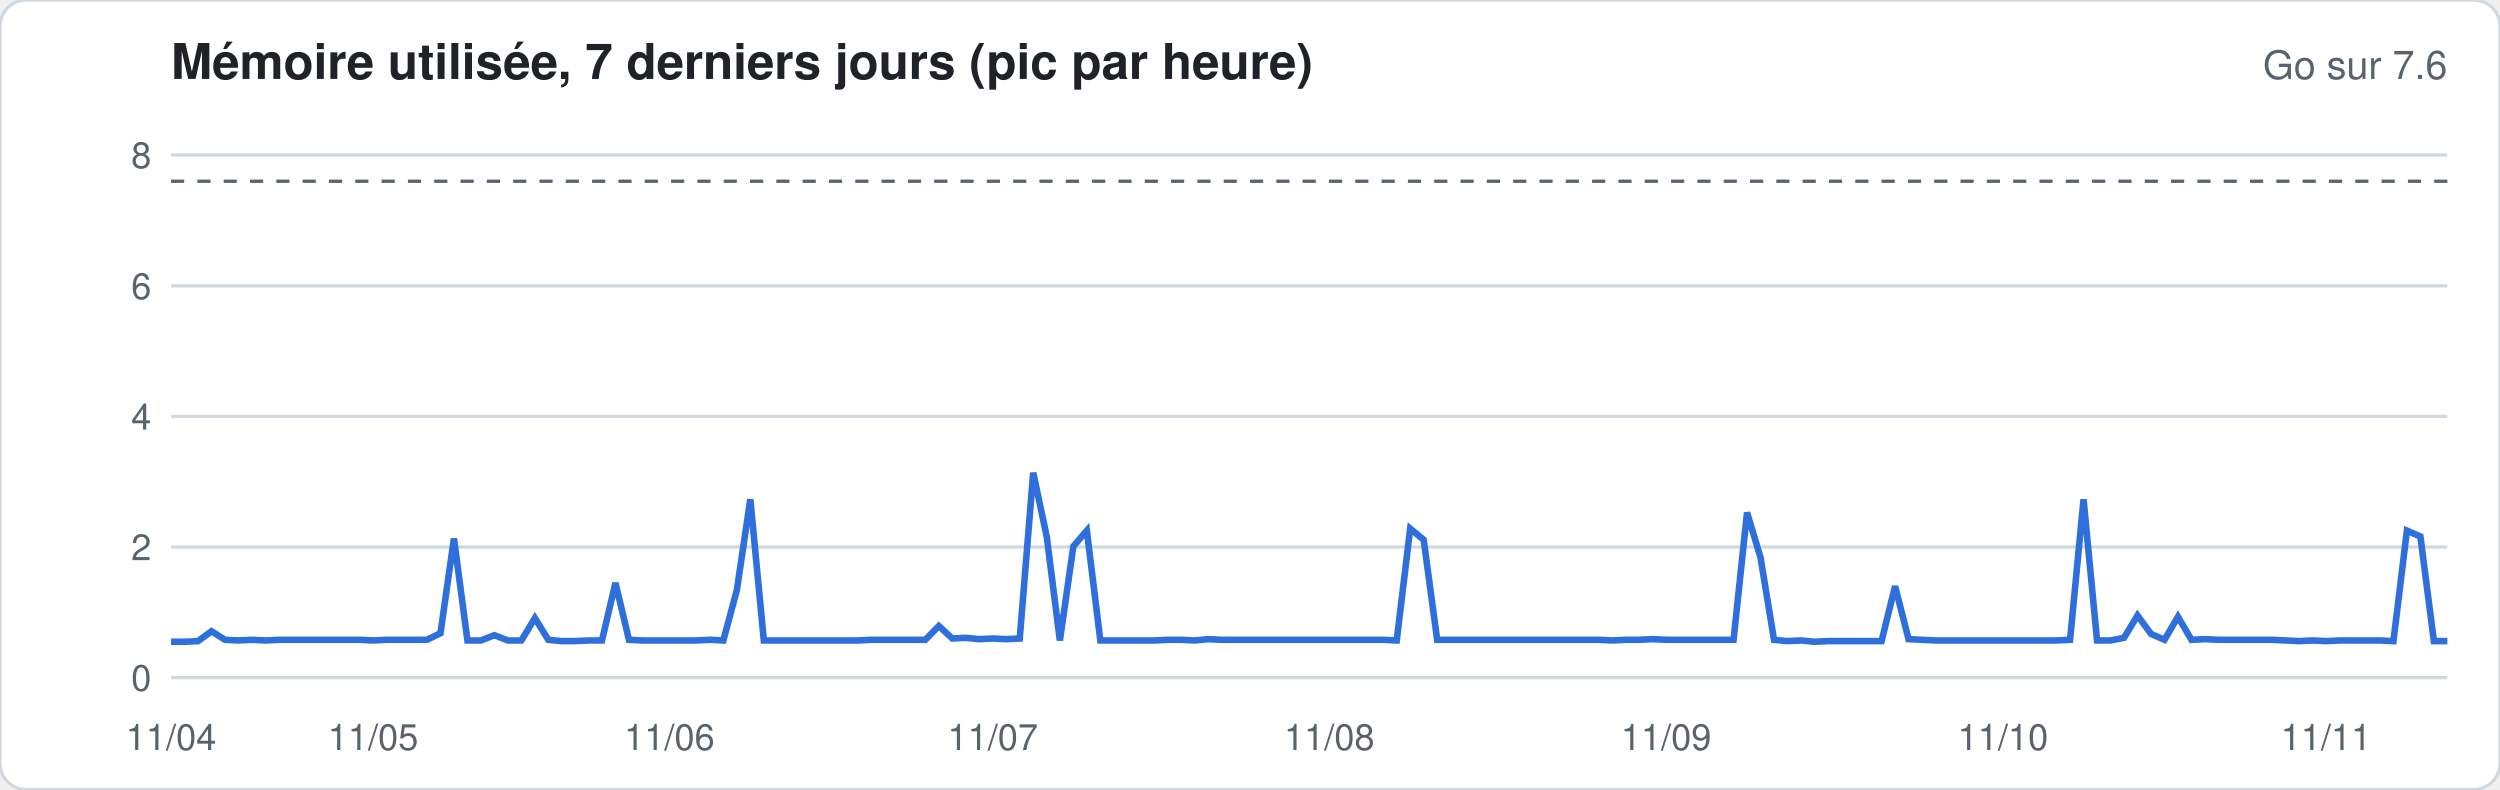
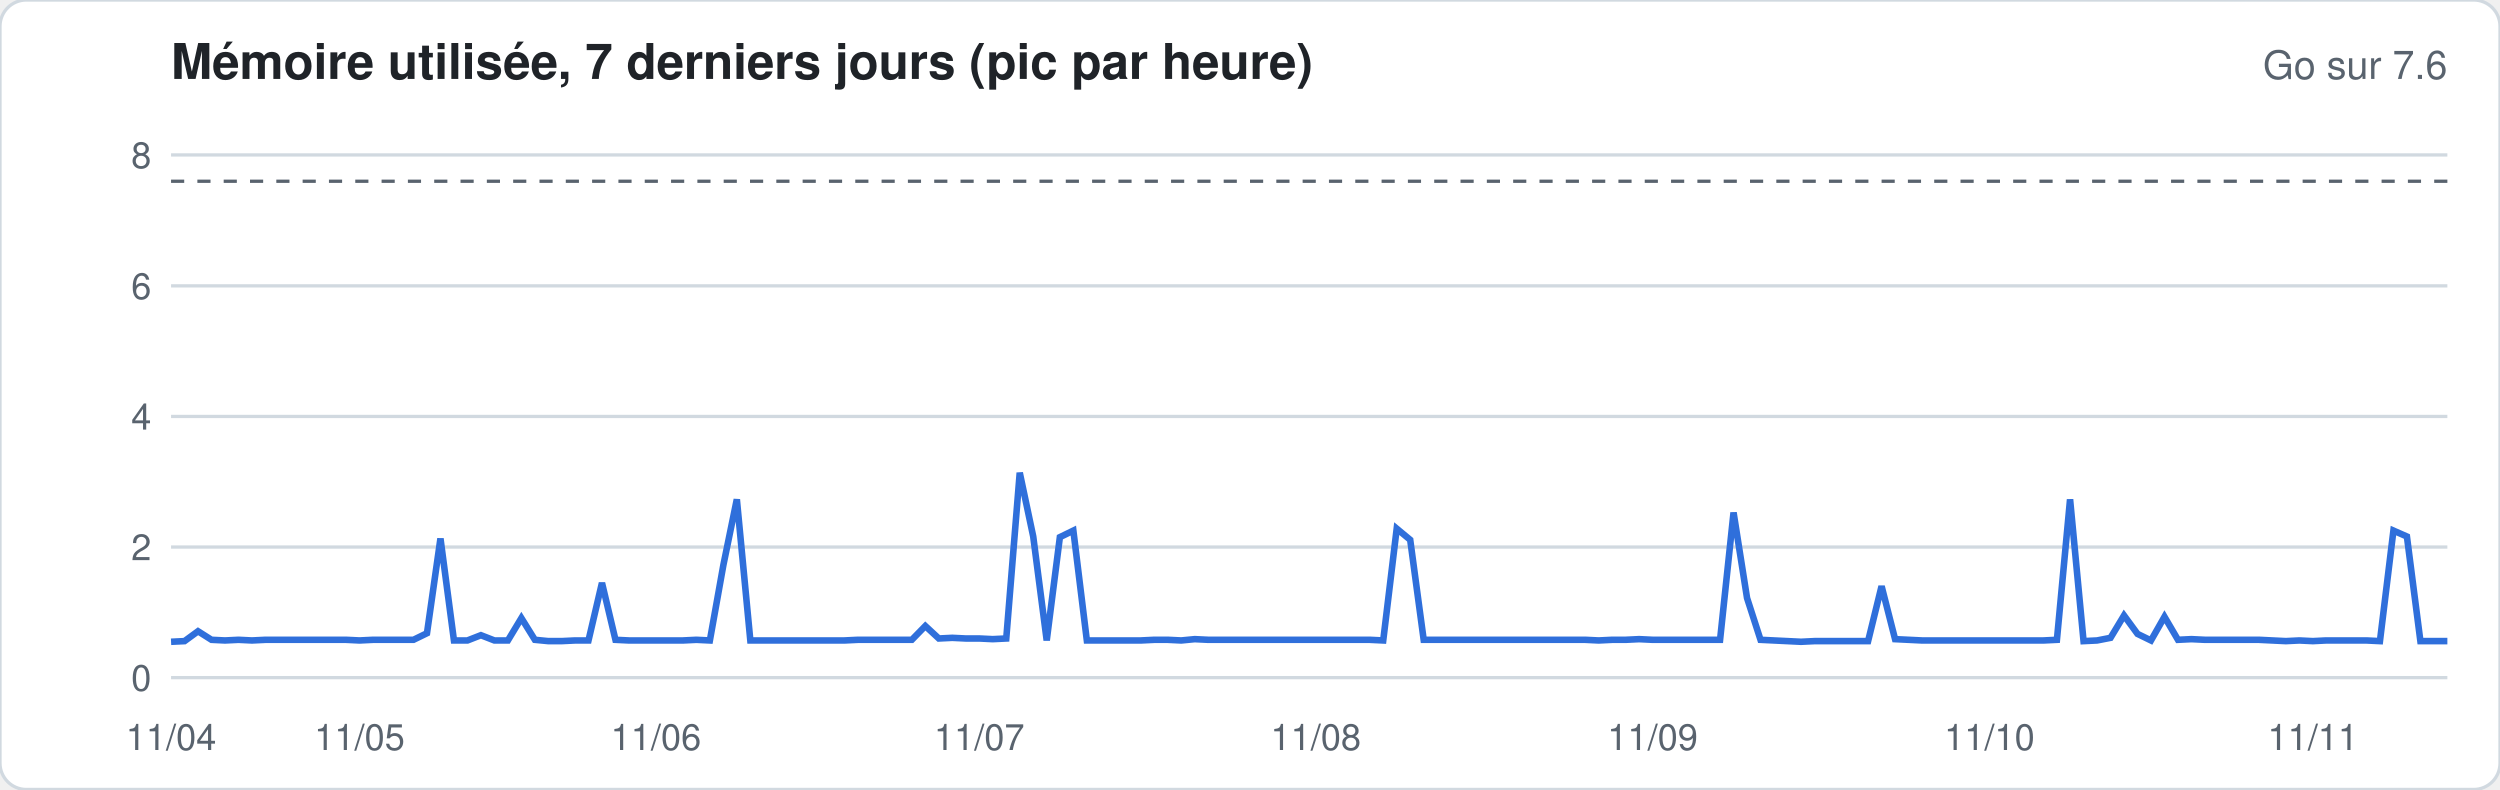
<svg xmlns="http://www.w3.org/2000/svg" width="760" height="240" viewBox="0 0 760 240" font-family="-apple-system,Segoe UI,Helvetica,Arial,sans-serif">
  <rect width="760" height="240" rx="8" fill="#ffffff" stroke="#d1d9e0" />
  <text x="52" y="24" font-size="15" font-weight="600" fill="#1f2328">Mémoire utilisée, 7 derniers jours (pic par heure)</text>
  <text x="744" y="24" font-size="12" fill="#59636e" text-anchor="end">Go sur 7.6</text>
  <line x1="52" x2="744" y1="206.0" y2="206.0" stroke="#d1d9e0" stroke-width="1" />
  <text x="46" y="210.0" font-size="11" fill="#59636e" text-anchor="end">0</text>
  <line x1="52" x2="744" y1="166.3" y2="166.3" stroke="#d1d9e0" stroke-width="1" />
  <text x="46" y="170.3" font-size="11" fill="#59636e" text-anchor="end">2</text>
  <line x1="52" x2="744" y1="126.6" y2="126.6" stroke="#d1d9e0" stroke-width="1" />
  <text x="46" y="130.6" font-size="11" fill="#59636e" text-anchor="end">4</text>
  <line x1="52" x2="744" y1="86.9" y2="86.9" stroke="#d1d9e0" stroke-width="1" />
  <text x="46" y="90.9" font-size="11" fill="#59636e" text-anchor="end">6</text>
  <line x1="52" x2="744" y1="47.1" y2="47.1" stroke="#d1d9e0" stroke-width="1" />
  <text x="46" y="51.1" font-size="11" fill="#59636e" text-anchor="end">8</text>
  <line x1="52" x2="744" y1="55.1" y2="55.1" stroke="#59636e" stroke-dasharray="4 4" />
-   <polyline fill="none" stroke="#2f6fdb" stroke-width="2" points="52.0,195.1 56.1,195.1 60.2,194.9 64.3,191.9 68.4,194.5 72.5,194.7 76.6,194.5 80.7,194.7 84.8,194.5 88.9,194.5 92.9,194.5 97.0,194.5 101.1,194.5 105.2,194.5 109.3,194.5 113.4,194.7 117.5,194.5 121.6,194.5 125.7,194.5 129.8,194.5 133.9,192.5 138.0,163.7 142.1,194.7 146.2,194.7 150.3,193.1 154.4,194.7 158.5,194.7 162.6,187.9 166.7,194.5 170.7,194.9 174.8,194.9 178.9,194.7 183.0,194.7 187.1,177.2 191.2,194.5 195.3,194.7 199.4,194.7 203.5,194.7 207.6,194.7 211.7,194.7 215.8,194.5 219.9,194.7 224.0,179.4 228.1,151.8 232.2,194.7 236.3,194.7 240.4,194.7 244.4,194.7 248.5,194.7 252.6,194.7 256.7,194.7 260.8,194.7 264.9,194.5 269.0,194.5 273.1,194.5 277.2,194.5 281.3,194.5 285.4,190.3 289.5,194.1 293.6,193.9 297.7,194.3 301.8,194.1 305.9,194.3 310.0,194.1 314.1,143.7 318.2,163.1 322.2,194.7 326.3,166.1 330.4,161.3 334.5,194.7 338.6,194.7 342.7,194.7 346.8,194.7 350.9,194.7 355.0,194.5 359.1,194.5 363.2,194.7 367.3,194.3 371.4,194.5 375.5,194.5 379.6,194.5 383.7,194.5 387.8,194.5 391.9,194.5 396.0,194.5 400.0,194.5 404.1,194.5 408.2,194.5 412.3,194.5 416.4,194.5 420.5,194.5 424.6,194.7 428.7,160.7 432.8,164.1 436.9,194.5 441.0,194.5 445.1,194.5 449.2,194.5 453.3,194.5 457.4,194.5 461.5,194.5 465.6,194.5 469.7,194.5 473.8,194.5 477.8,194.5 481.9,194.5 486.0,194.5 490.1,194.7 494.2,194.5 498.3,194.5 502.4,194.3 506.5,194.5 510.6,194.5 514.7,194.5 518.8,194.5 522.9,194.5 527.0,194.5 531.1,155.8 535.2,169.5 539.3,194.5 543.4,194.9 547.5,194.7 551.6,195.1 555.6,194.9 559.7,194.9 563.8,194.9 567.9,194.9 572.0,194.9 576.1,178.2 580.2,194.3 584.3,194.5 588.4,194.7 592.5,194.7 596.6,194.7 600.7,194.7 604.8,194.7 608.9,194.7 613.0,194.7 617.1,194.7 621.2,194.7 625.3,194.7 629.3,194.5 633.4,151.8 637.5,194.7 641.6,194.7 645.7,193.9 649.8,187.1 653.9,192.7 658.0,194.5 662.1,187.5 666.2,194.5 670.3,194.3 674.4,194.5 678.5,194.5 682.6,194.5 686.7,194.5 690.8,194.5 694.9,194.7 699.0,194.9 703.1,194.7 707.1,194.9 711.2,194.7 715.3,194.7 719.4,194.7 723.5,194.7 727.6,194.9 731.7,161.3 735.8,163.1 739.9,194.9 744.0,194.9" />
+   <polyline fill="none" stroke="#2f6fdb" stroke-width="2" points="52.0,195.1 56.1,194.9 60.2,191.9 64.3,194.5 68.4,194.7 72.5,194.5 76.6,194.7 80.7,194.5 84.8,194.5 88.9,194.5 92.9,194.5 97.0,194.5 101.1,194.5 105.2,194.5 109.3,194.7 113.4,194.5 117.5,194.5 121.6,194.5 125.7,194.5 129.8,192.5 133.9,163.7 138.0,194.7 142.1,194.7 146.2,193.1 150.3,194.7 154.4,194.7 158.5,187.9 162.6,194.5 166.7,194.9 170.7,194.9 174.8,194.7 178.9,194.7 183.0,177.2 187.1,194.5 191.2,194.7 195.3,194.7 199.4,194.7 203.5,194.7 207.6,194.7 211.7,194.5 215.8,194.7 219.9,171.8 224.0,151.8 228.1,194.7 232.2,194.7 236.3,194.7 240.4,194.7 244.4,194.7 248.5,194.7 252.6,194.7 256.7,194.7 260.8,194.5 264.9,194.5 269.0,194.5 273.1,194.5 277.2,194.5 281.3,190.3 285.4,194.1 289.5,193.9 293.6,194.1 297.7,194.1 301.8,194.3 305.9,194.1 310.0,143.7 314.1,163.1 318.2,194.7 322.2,163.3 326.3,161.3 330.4,194.7 334.5,194.7 338.6,194.7 342.7,194.7 346.8,194.7 350.9,194.5 355.0,194.5 359.1,194.7 363.2,194.3 367.3,194.5 371.4,194.5 375.5,194.5 379.6,194.5 383.7,194.5 387.8,194.5 391.9,194.5 396.0,194.5 400.0,194.5 404.1,194.5 408.2,194.5 412.3,194.5 416.4,194.5 420.5,194.7 424.6,160.7 428.7,164.1 432.8,194.5 436.9,194.5 441.0,194.5 445.1,194.5 449.2,194.5 453.3,194.5 457.4,194.5 461.5,194.5 465.6,194.5 469.7,194.5 473.8,194.5 477.8,194.5 481.9,194.5 486.0,194.7 490.1,194.5 494.2,194.5 498.3,194.3 502.4,194.5 506.5,194.5 510.6,194.5 514.7,194.5 518.8,194.5 522.9,194.5 527.0,155.8 531.1,181.8 535.2,194.5 539.3,194.7 543.4,194.9 547.5,195.1 551.6,194.9 555.6,194.9 559.7,194.9 563.8,194.9 567.9,194.9 572.0,178.2 576.1,194.3 580.2,194.5 584.3,194.7 588.4,194.7 592.5,194.7 596.6,194.7 600.7,194.7 604.8,194.7 608.9,194.7 613.0,194.7 617.1,194.7 621.2,194.7 625.3,194.5 629.3,151.8 633.4,194.9 637.5,194.7 641.6,193.9 645.7,187.1 649.8,192.7 653.9,194.7 658.0,187.5 662.1,194.5 666.2,194.3 670.3,194.5 674.4,194.5 678.5,194.5 682.6,194.5 686.7,194.5 690.8,194.7 694.9,194.9 699.0,194.7 703.1,194.9 707.1,194.7 711.2,194.7 715.3,194.7 719.4,194.7 723.5,194.9 727.6,161.3 731.7,163.1 735.8,194.9 739.9,194.9 744.0,194.9" />
  <text x="52.0" y="228" font-size="11" fill="#59636e" text-anchor="middle">11/04</text>
-   <text x="113.4" y="228" font-size="11" fill="#59636e" text-anchor="middle">11/05</text>
-   <text x="203.5" y="228" font-size="11" fill="#59636e" text-anchor="middle">11/06</text>
-   <text x="301.8" y="228" font-size="11" fill="#59636e" text-anchor="middle">11/07</text>
-   <text x="404.1" y="228" font-size="11" fill="#59636e" text-anchor="middle">11/08</text>
-   <text x="506.5" y="228" font-size="11" fill="#59636e" text-anchor="middle">11/09</text>
-   <text x="608.9" y="228" font-size="11" fill="#59636e" text-anchor="middle">11/10</text>
-   <text x="707.1" y="228" font-size="11" fill="#59636e" text-anchor="middle">11/11</text>
+   <text x="109.3" y="228" font-size="11" fill="#59636e" text-anchor="middle">11/05</text>
+   <text x="199.4" y="228" font-size="11" fill="#59636e" text-anchor="middle">11/06</text>
+   <text x="297.7" y="228" font-size="11" fill="#59636e" text-anchor="middle">11/07</text>
+   <text x="400.0" y="228" font-size="11" fill="#59636e" text-anchor="middle">11/08</text>
+   <text x="502.4" y="228" font-size="11" fill="#59636e" text-anchor="middle">11/09</text>
+   <text x="604.8" y="228" font-size="11" fill="#59636e" text-anchor="middle">11/10</text>
+   <text x="703.1" y="228" font-size="11" fill="#59636e" text-anchor="middle">11/11</text>
</svg>
